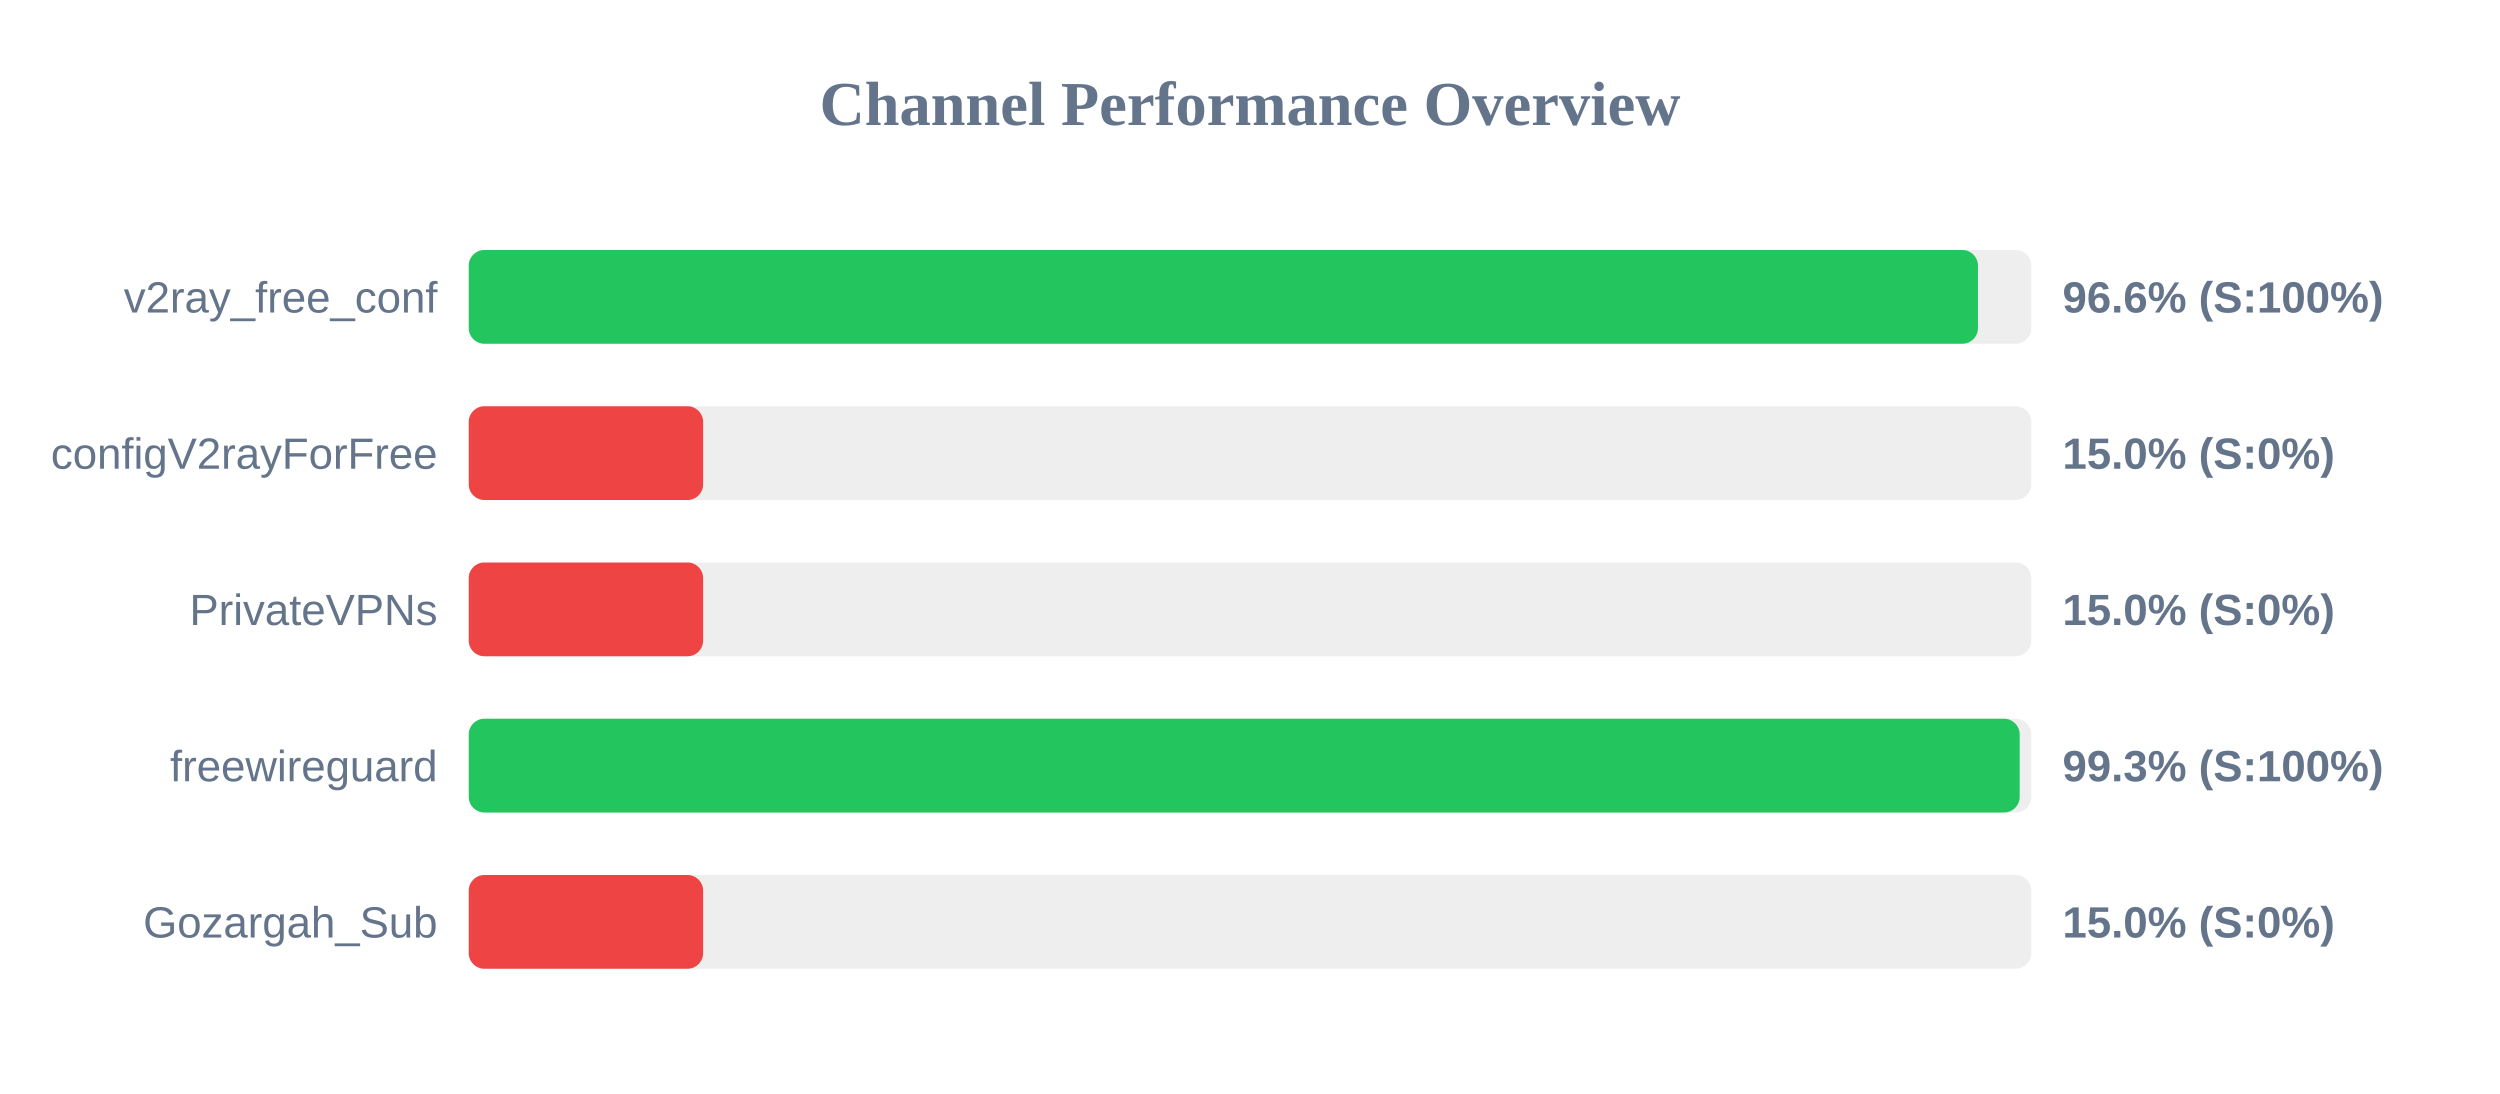
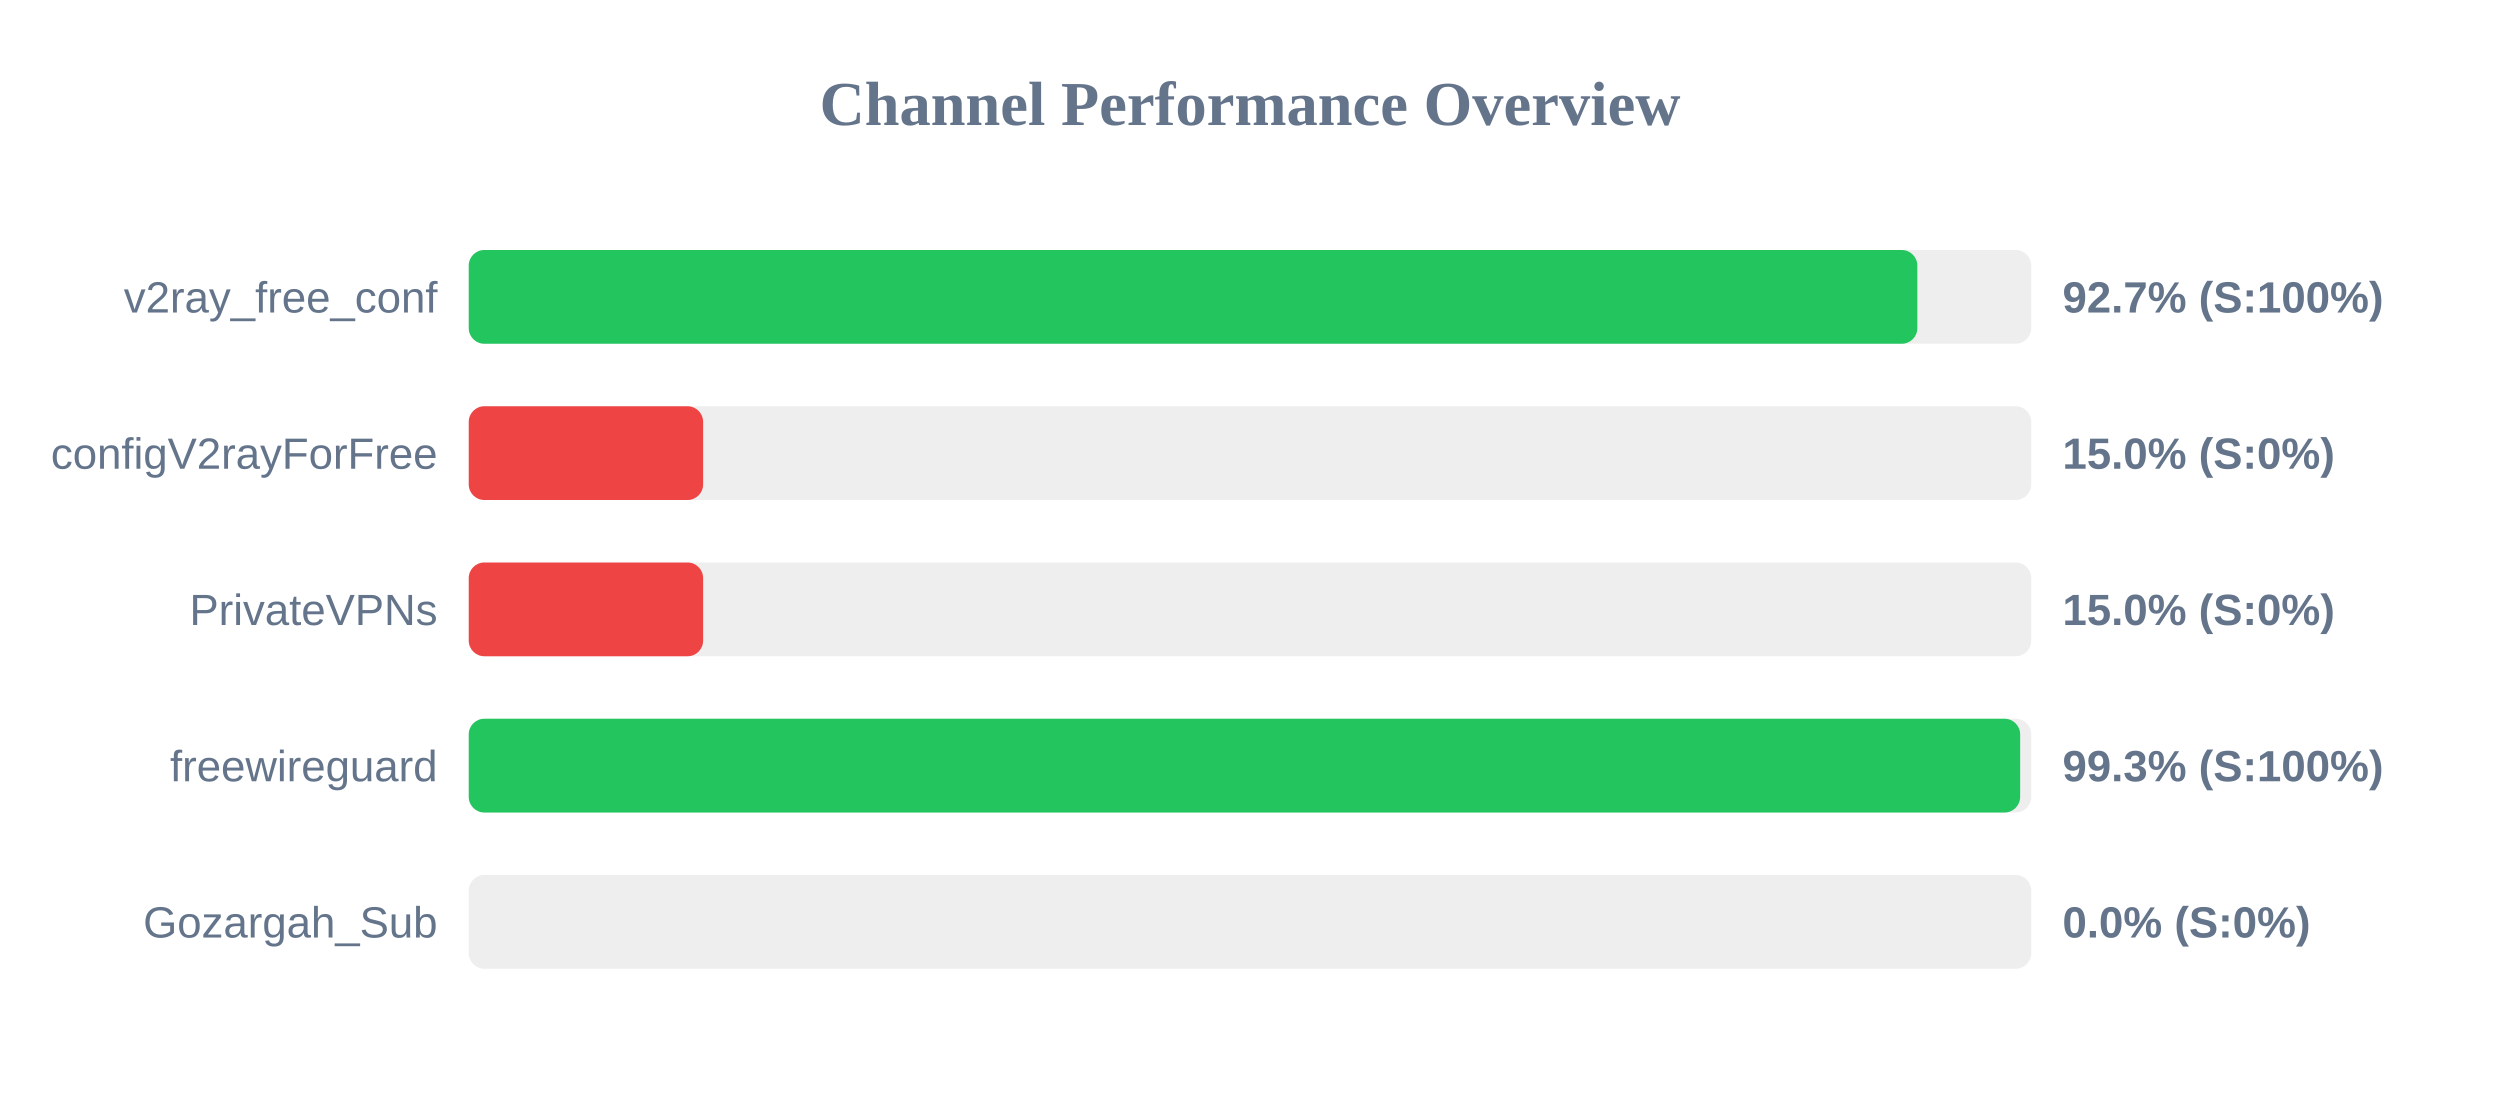
<svg xmlns="http://www.w3.org/2000/svg" width="800" height="350" version="1.1">
  <style>
        .row { font: 14px Arial; fill: #64748b; }
        .score { font: bold 14px Arial; fill: #64748b; }
    </style>
  <text x="400" y="40" text-anchor="middle" font-size="20px" font-weight="bold" fill="#64748b">Channel Performance Overview</text>
  <rect x="150" y="80" width="500" height="30" fill="#eee" rx="5" />
-   <rect x="150" y="80" width="482.95" height="30" fill="#22c55e" rx="5" />
+   <rect x="150" y="80" width="463.55" height="30" fill="#22c55e" rx="5" />
  <text x="140" y="100" text-anchor="end" class="row">v2ray_free_conf</text>
-   <text x="660" y="100" text-anchor="start" class="score">96.6% (S:100%)</text>
+   <text x="660" y="100" text-anchor="start" class="score">92.7% (S:100%)</text>
  <rect x="150" y="130" width="500" height="30" fill="#eee" rx="5" />
  <rect x="150" y="130" width="75.0" height="30" fill="#ef4444" rx="5" />
  <text x="140" y="150" text-anchor="end" class="row">configV2rayForFree</text>
  <text x="660" y="150" text-anchor="start" class="score">15.0% (S:0%)</text>
  <rect x="150" y="180" width="500" height="30" fill="#eee" rx="5" />
  <rect x="150" y="180" width="75.0" height="30" fill="#ef4444" rx="5" />
  <text x="140" y="200" text-anchor="end" class="row">PrivateVPNs</text>
  <text x="660" y="200" text-anchor="start" class="score">15.0% (S:0%)</text>
  <rect x="150" y="230" width="500" height="30" fill="#eee" rx="5" />
-   <rect x="150" y="230" width="496.3" height="30" fill="#22c55e" rx="5" />
+   <rect x="150" y="230" width="496.45" height="30" fill="#22c55e" rx="5" />
  <text x="140" y="250" text-anchor="end" class="row">freewireguard</text>
  <text x="660" y="250" text-anchor="start" class="score">99.3% (S:100%)</text>
  <rect x="150" y="280" width="500" height="30" fill="#eee" rx="5" />
-   <rect x="150" y="280" width="75.0" height="30" fill="#ef4444" rx="5" />
+   <rect x="150" y="280" width="0.0" height="30" fill="#ef4444" rx="5" />
  <text x="140" y="300" text-anchor="end" class="row">Gozargah_Sub</text>
-   <text x="660" y="300" text-anchor="start" class="score">15.0% (S:0%)</text>
+   <text x="660" y="300" text-anchor="start" class="score">0.0% (S:0%)</text>
</svg>
